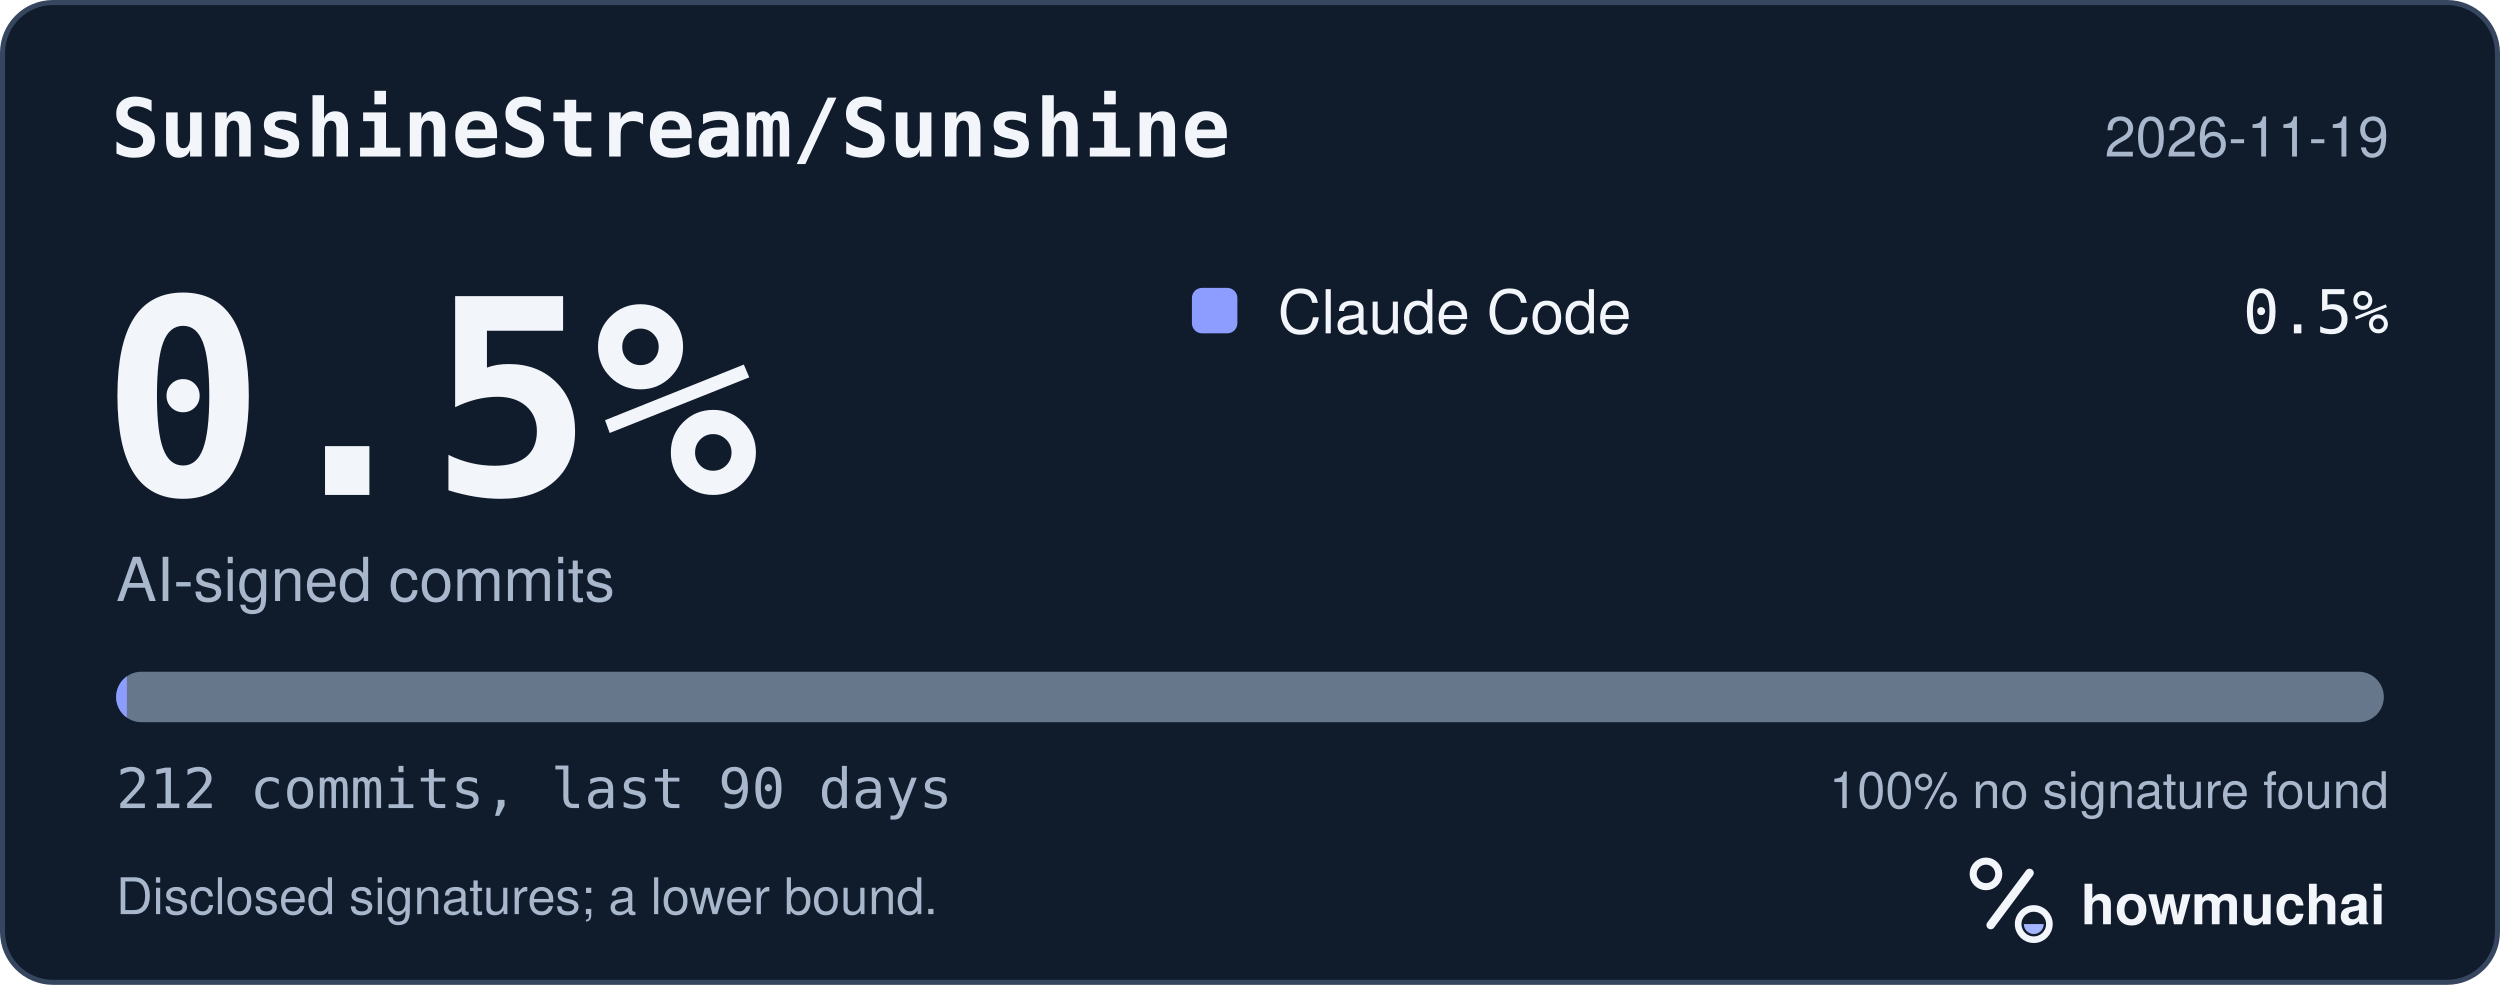
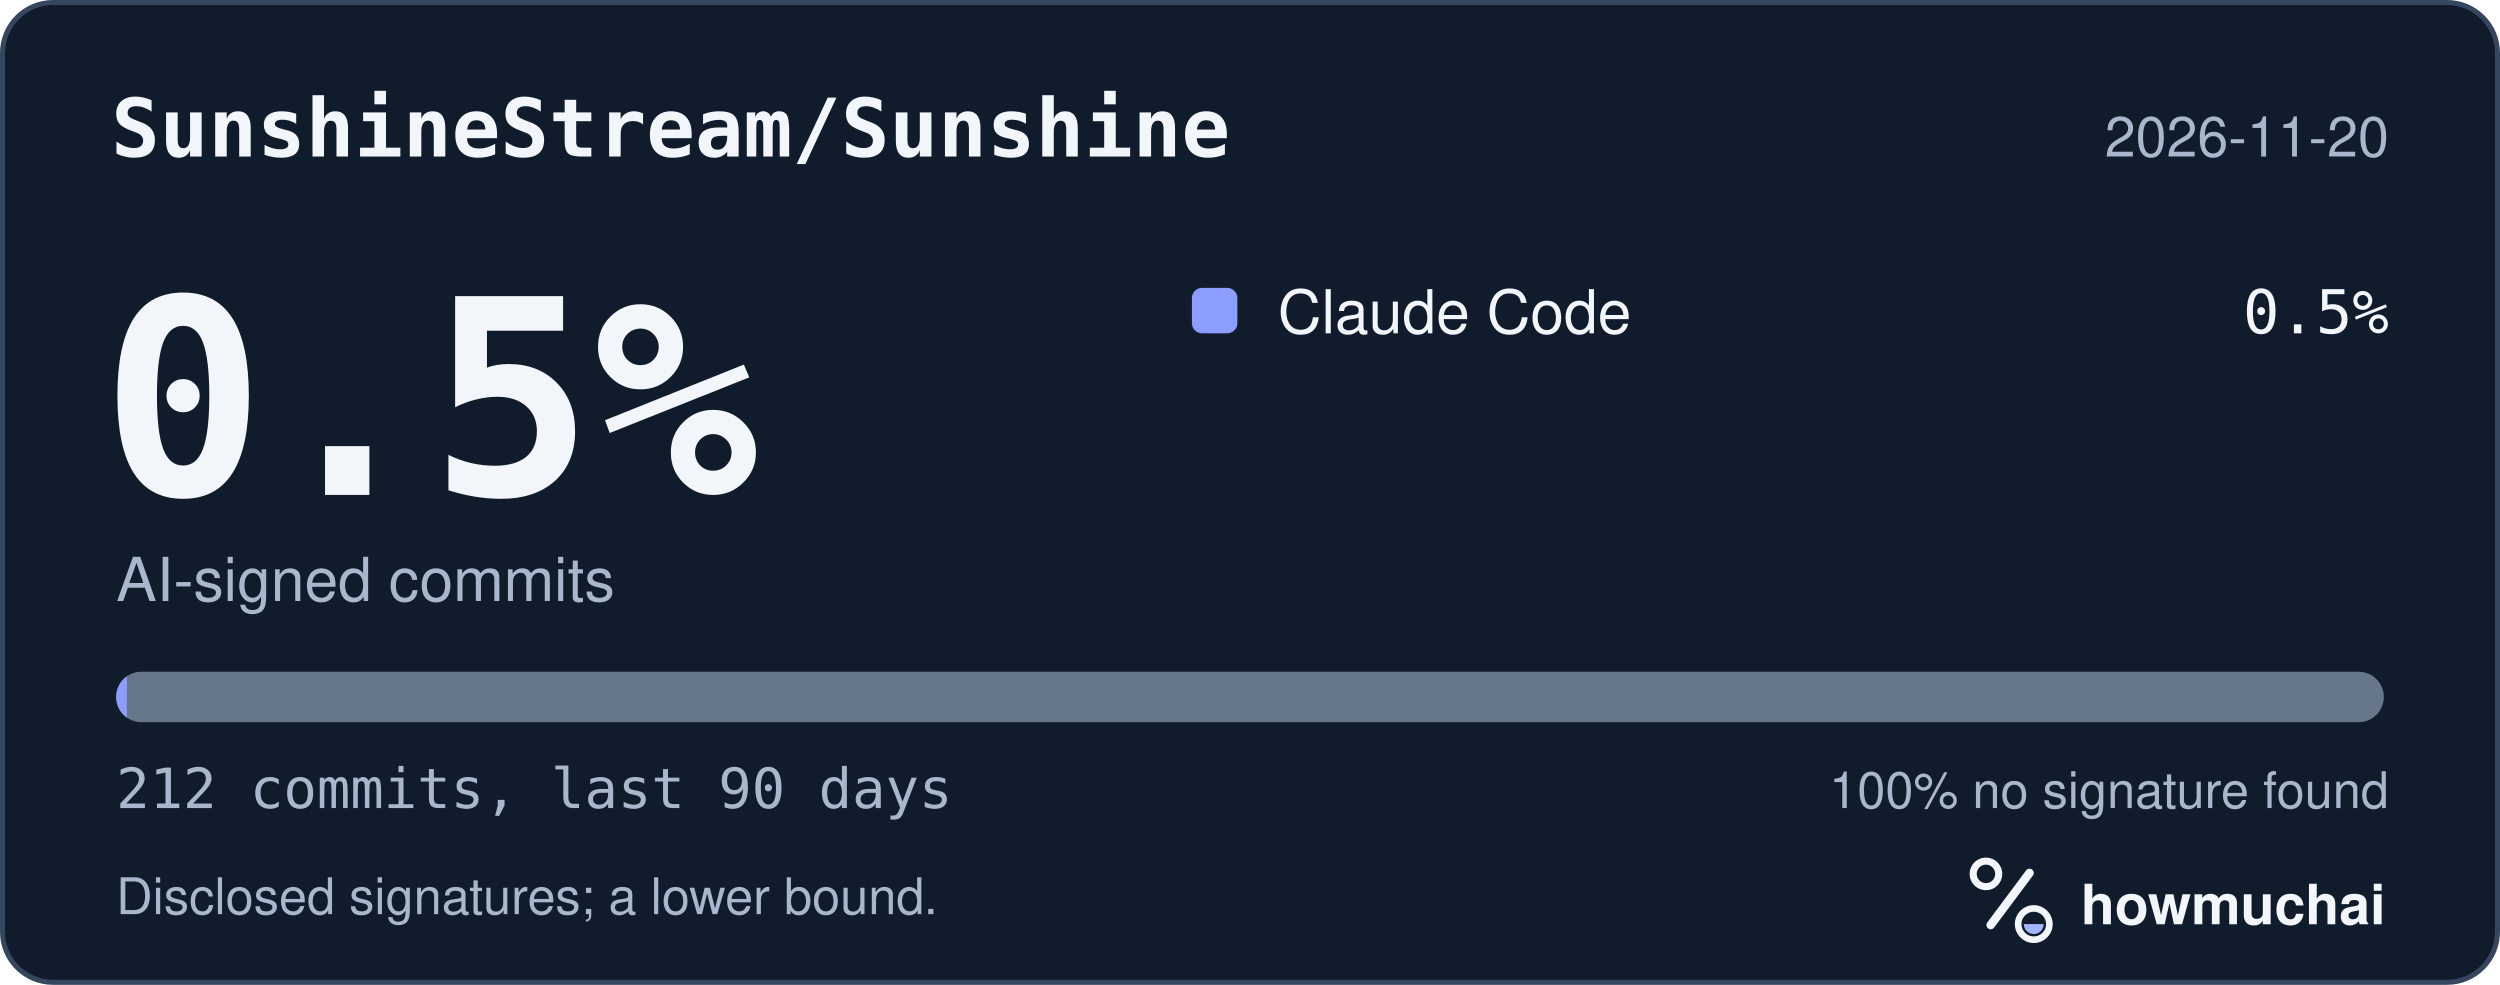
<svg xmlns="http://www.w3.org/2000/svg" width="495" height="195" viewBox="0 0 495 195" role="img" aria-labelledby="hm-t hm-d">
  <rect x="0.5" y="0.5" width="494" height="194" rx="10" fill="#101B2C" stroke="#35465E" />
  <text x="22" y="31" fill="#F2F5FA" font-family="ui-monospace, SF Mono, Menlo, Consolas, IBM Plex Mono, monospace" font-size="16" font-weight="600">SunshineStream/Sunshine</text>
-   <text x="473" y="31" fill="#A8B7CC" font-family="-apple-system, BlinkMacSystemFont, Segoe UI, Helvetica, Arial, Fira Sans, sans-serif" font-size="11" text-anchor="end">2026-11-19</text>
+   <text x="473" y="31" fill="#A8B7CC" font-family="-apple-system, BlinkMacSystemFont, Segoe UI, Helvetica, Arial, Fira Sans, sans-serif" font-size="11" text-anchor="end">2026-11-20</text>
  <text x="20" y="98" fill="#F2F5FA" font-family="ui-monospace, SF Mono, Menlo, Consolas, IBM Plex Mono, monospace" font-size="54" font-weight="700">0.5%</text>
  <text x="23" y="119" fill="#A8B7CC" font-family="-apple-system, BlinkMacSystemFont, Segoe UI, Helvetica, Arial, Fira Sans, sans-serif" font-size="12">AI-signed commits</text>
  <rect x="236" y="57" width="9" height="9" rx="2" fill="#8D9DFF" />
  <text x="253" y="66" fill="#F2F5FA" font-family="-apple-system, BlinkMacSystemFont, Segoe UI, Helvetica, Arial, Fira Sans, sans-serif" font-size="12">Claude Code</text>
  <text x="473" y="66" fill="#F2F5FA" font-family="ui-monospace, SF Mono, Menlo, Consolas, IBM Plex Mono, monospace" font-size="12" text-anchor="end">0.5%</text>
  <defs>
    <clipPath id="hm-bar">
      <rect x="23" y="133" width="449" height="10" rx="5" />
    </clipPath>
  </defs>
  <rect x="23" y="133" width="449" height="10" rx="5" fill="#66768B" />
  <g clip-path="url(#hm-bar)">
    <rect x="23.00" y="133" width="2.12" height="10" fill="#8D9DFF" />
  </g>
  <text x="23" y="160" fill="#A8B7CC" font-family="ui-monospace, SF Mono, Menlo, Consolas, IBM Plex Mono, monospace" font-size="11">212 commits, last 90 days</text>
  <text x="473" y="160" fill="#A8B7CC" font-family="-apple-system, BlinkMacSystemFont, Segoe UI, Helvetica, Arial, Fira Sans, sans-serif" font-size="10" text-anchor="end">100% no signature found</text>
  <text x="23" y="181" fill="#A8B7CC" font-family="-apple-system, BlinkMacSystemFont, Segoe UI, Helvetica, Arial, Fira Sans, sans-serif" font-size="10">Disclosed signatures; a lower bound.</text>
  <g transform="translate(386 166) scale(0.046875)">
    <circle cx="154" cy="150" r="54" fill="none" stroke="#F2F5FA" stroke-width="30" />
    <path d="M174 366 338 146" fill="none" stroke="#F2F5FA" stroke-width="36" stroke-linecap="round" />
    <circle cx="356" cy="362" r="66" fill="none" stroke="#F2F5FA" stroke-width="28" />
    <path d="M314 362a42 42 0 0 0 84 0Z" fill="#A4B5FF" />
  </g>
  <text x="412" y="183" fill="#F2F5FA" font-family="-apple-system, BlinkMacSystemFont, Segoe UI, Helvetica, Arial, Fira Sans, sans-serif" font-size="11" font-weight="650">howmuchai</text>
</svg>
